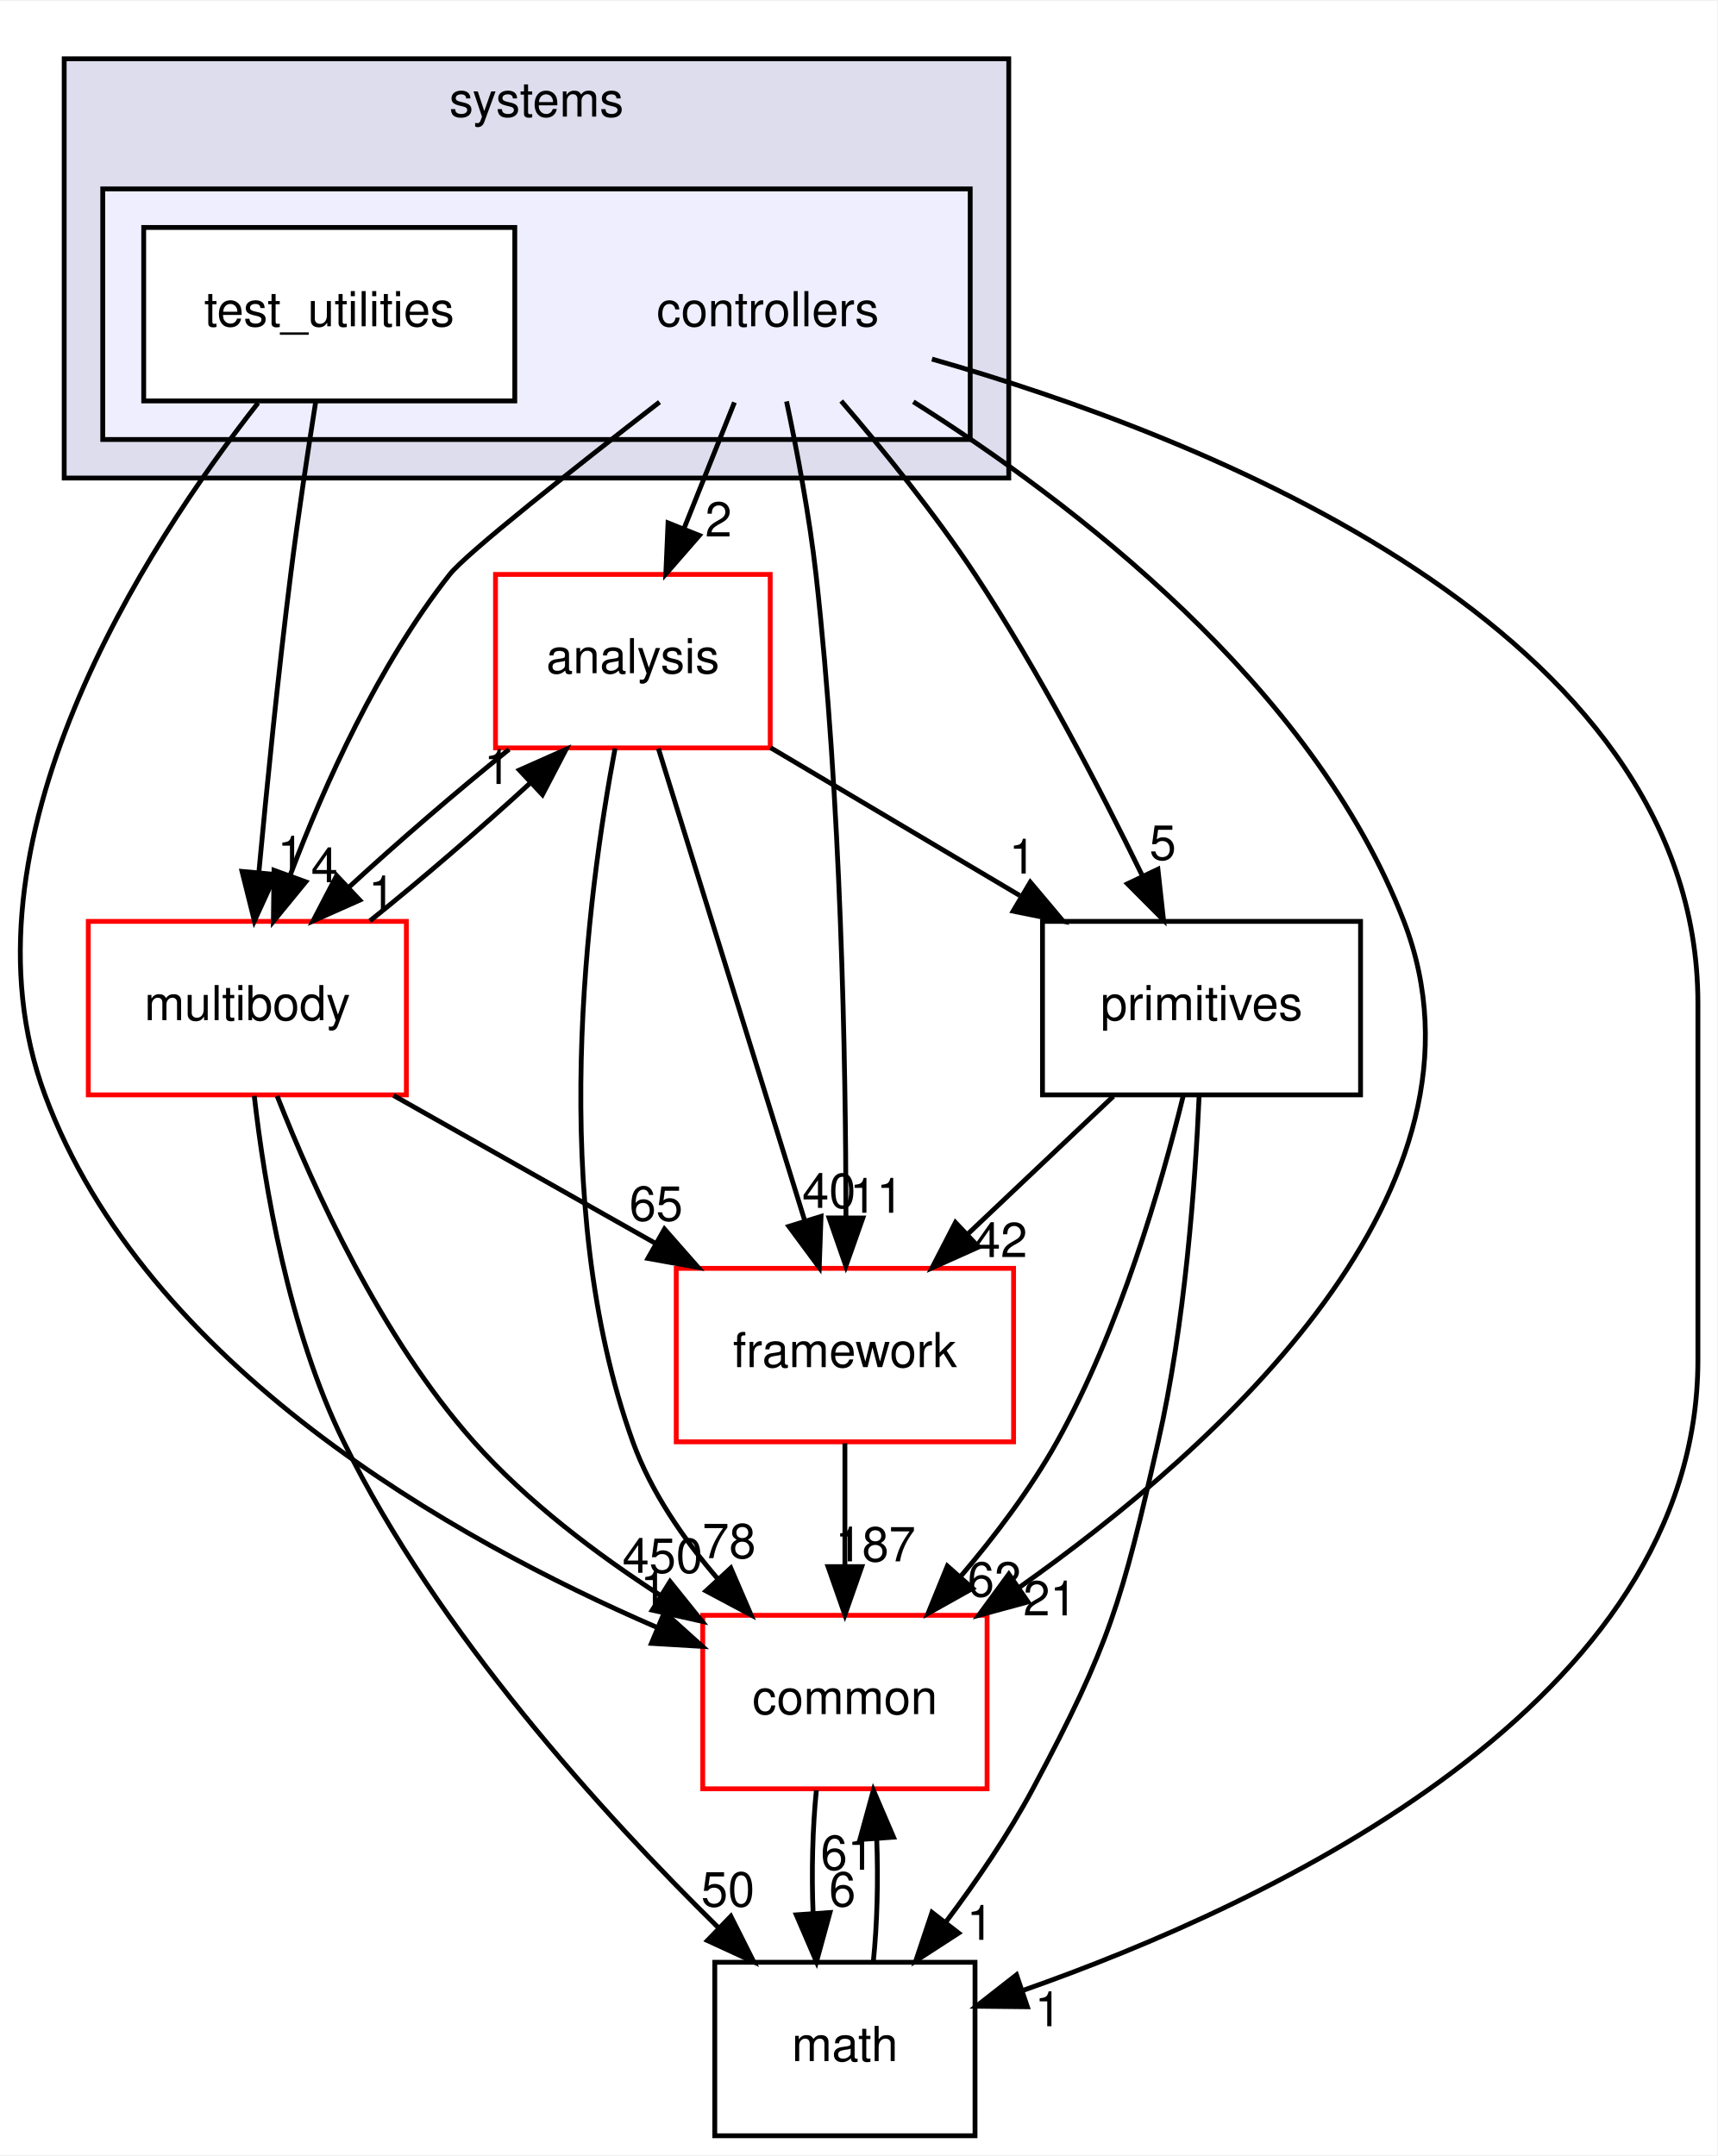
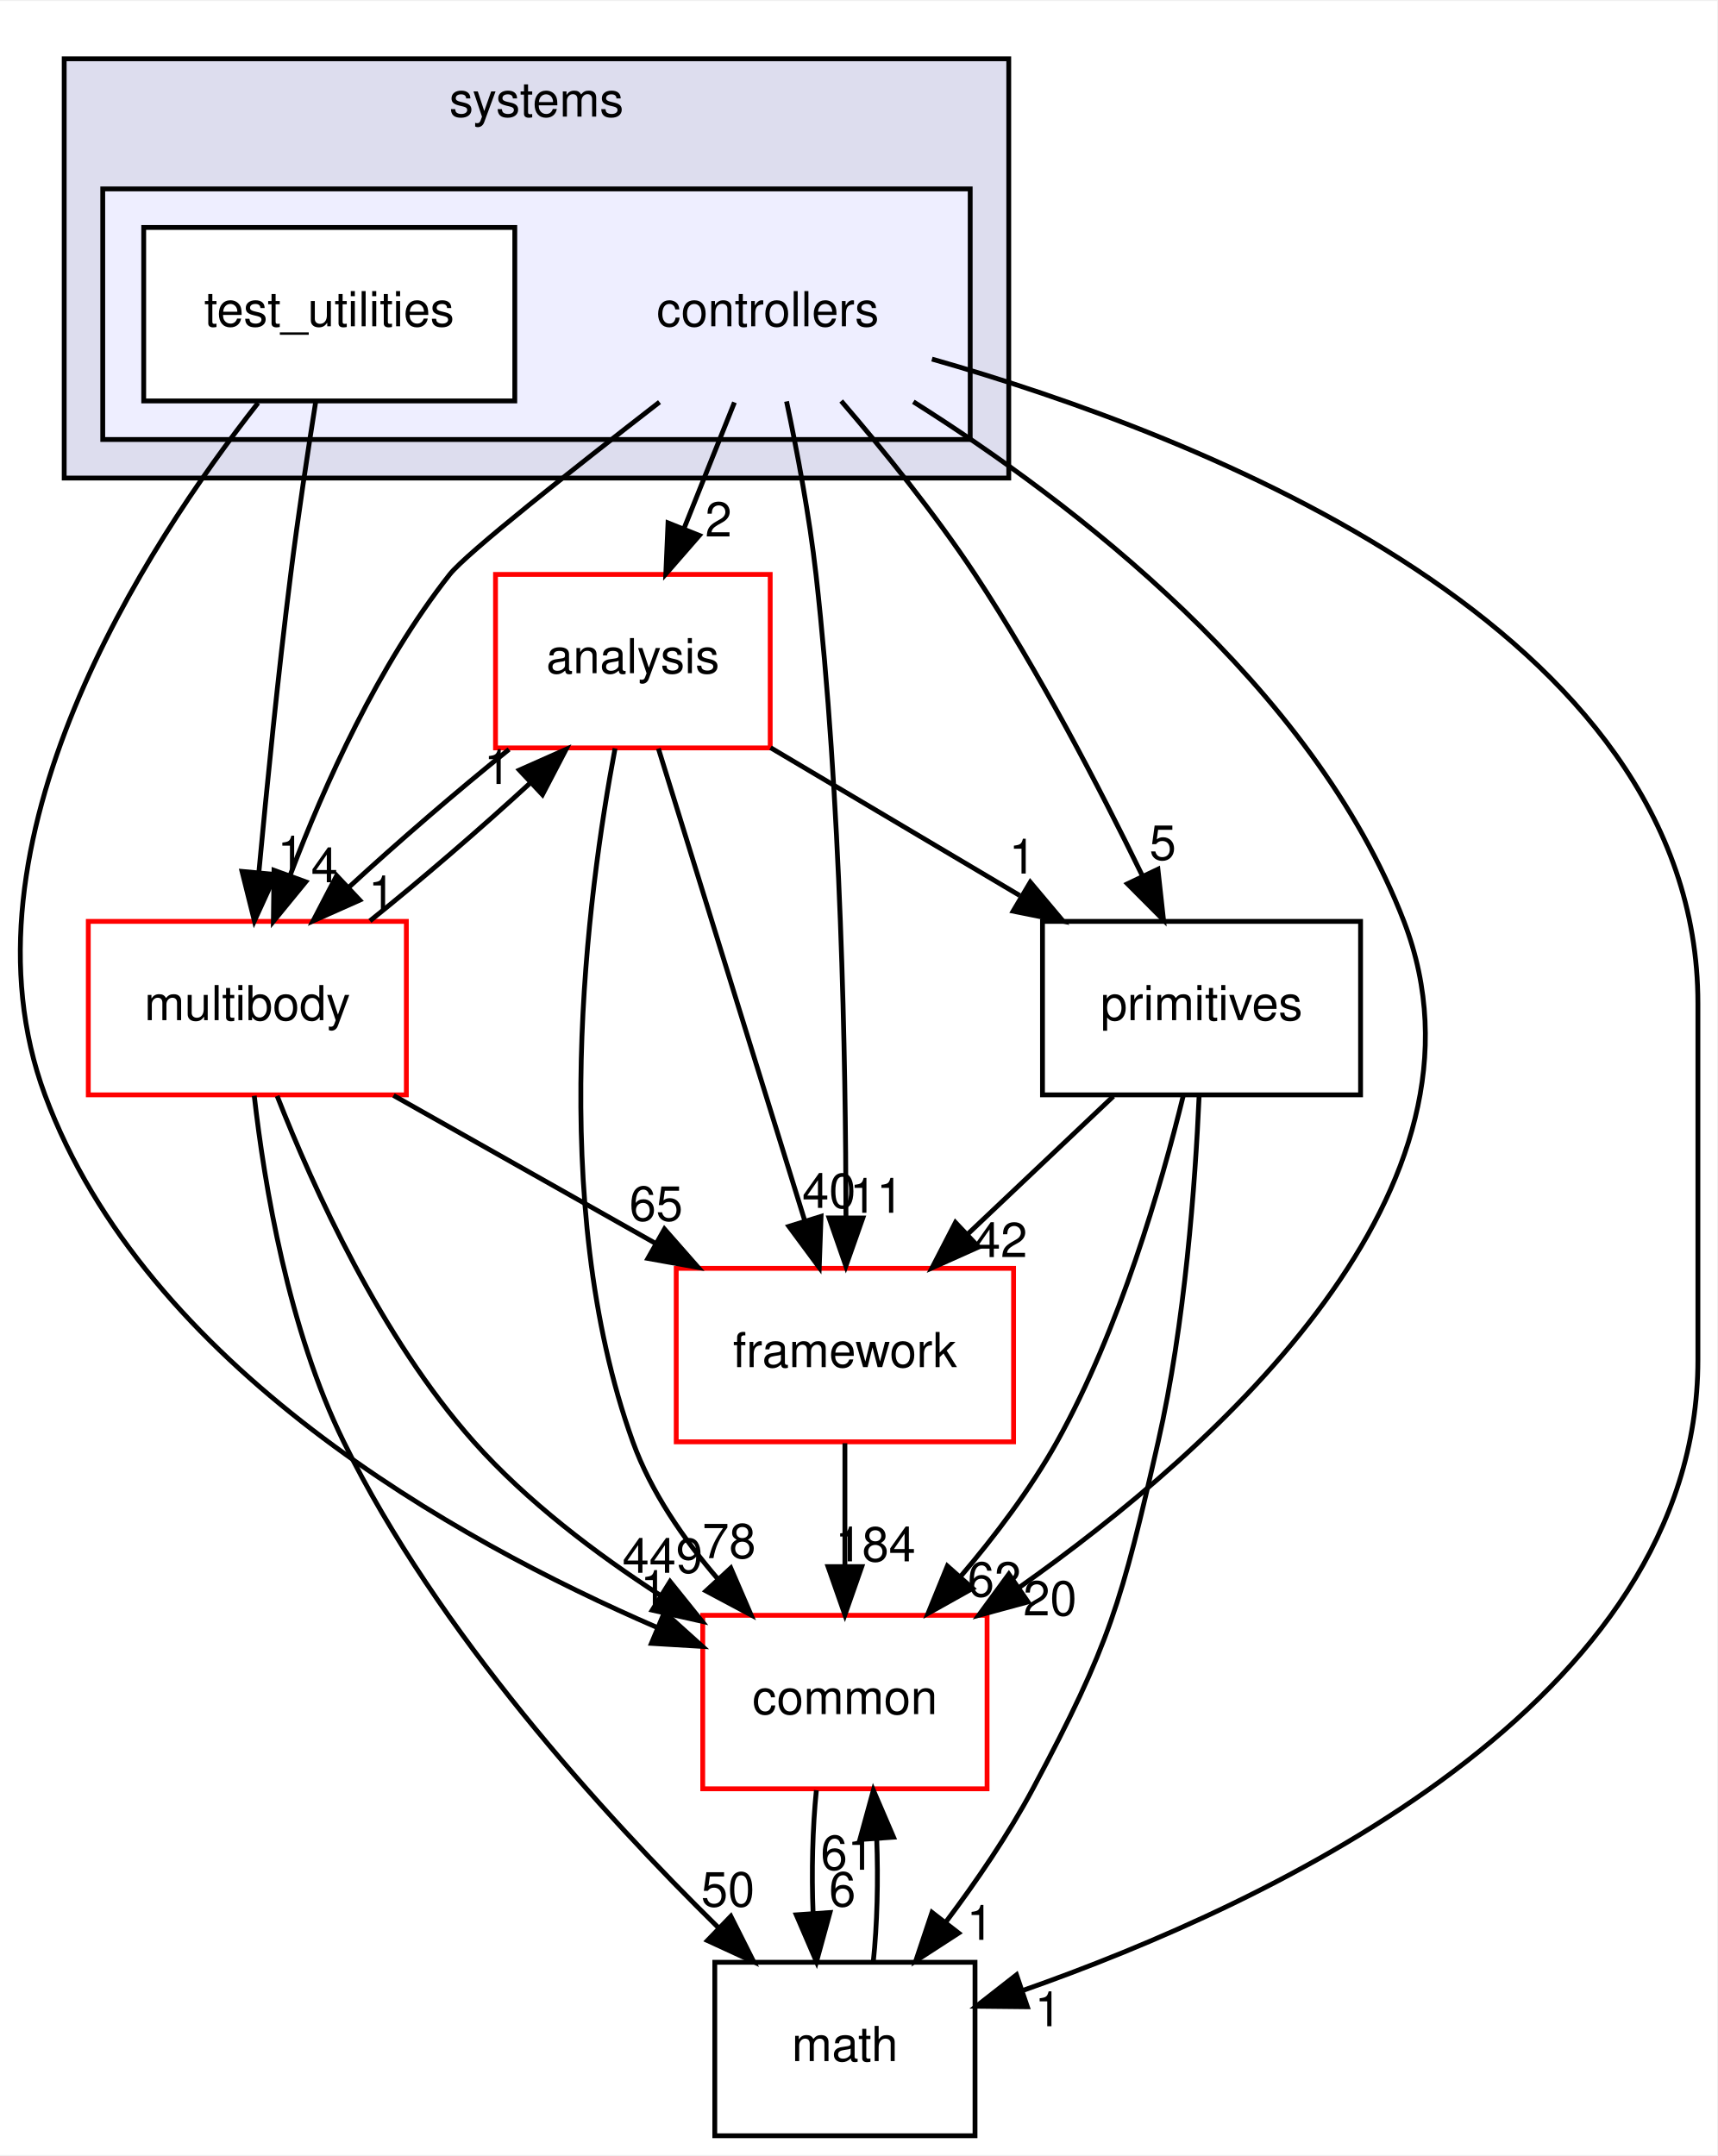
<svg xmlns="http://www.w3.org/2000/svg" xmlns:xlink="http://www.w3.org/1999/xlink" width="356pt" height="447pt" viewBox="0.00 0.00 356.32 447.00">
  <g id="graph0" class="graph" transform="scale(1 1) rotate(0) translate(4 443)">
    <polygon fill="white" stroke="transparent" points="-4,4 -4,-443 352.32,-443 352.32,4 -4,4" />
    <g id="clust1" class="cluster">
      <g id="a_clust1">
        <a xlink:href="dir_b7a0e33b407baa23d8a077e33033c988.html" target="_top" xlink:title="systems">
          <polygon fill="#ddddee" stroke="black" points="9.32,-344 9.32,-431 205.32,-431 205.32,-344 9.32,-344" />
          <text text-anchor="middle" x="107.32" y="-419" font-family="Helvetica,sans-Serif" font-size="10.00">systems</text>
        </a>
      </g>
    </g>
    <g id="clust2" class="cluster">
      <g id="a_clust2">
        <a xlink:href="dir_2f3b38a11a8c8b47ab034de75b118c79.html" target="_top">
          <polygon fill="#eeeeff" stroke="black" points="17.32,-352 17.32,-404 197.32,-404 197.32,-352 17.32,-352" />
        </a>
      </g>
    </g>
    <g id="node1" class="node">
      <text text-anchor="middle" x="155.32" y="-375.5" font-family="Helvetica,sans-Serif" font-size="10.00">controllers</text>
    </g>
    <g id="node3" class="node">
      <g id="a_node3">
        <a xlink:href="dir_9f920ef99dcb5f2ba14ba6c3f54b363c.html" target="_top" xlink:title="analysis">
          <polygon fill="white" stroke="red" points="155.82,-324 98.82,-324 98.82,-288 155.82,-288 155.82,-324" />
          <text text-anchor="middle" x="127.32" y="-303.5" font-family="Helvetica,sans-Serif" font-size="10.00">analysis</text>
        </a>
      </g>
    </g>
    <g id="edge15" class="edge">
      <path fill="none" stroke="black" d="M148.4,-359.7C145.24,-351.81 141.44,-342.3 137.94,-333.55" />
      <polygon fill="black" stroke="black" points="141.12,-332.09 134.16,-324.1 134.62,-334.69 141.12,-332.09" />
      <g id="a_edge15-headlabel">
        <a xlink:href="dir_000104_000102.html" target="_top" xlink:title="2">
          <text text-anchor="middle" x="145.09" y="-331.87" font-family="Helvetica,sans-Serif" font-size="10.00">2</text>
        </a>
      </g>
    </g>
    <g id="node4" class="node">
      <g id="a_node4">
        <a xlink:href="dir_39b8b3c6654246a9c12332c930bc7d3f.html" target="_top" xlink:title="multibody">
          <polygon fill="white" stroke="red" points="80.32,-252 14.32,-252 14.32,-216 80.32,-216 80.32,-252" />
          <text text-anchor="middle" x="47.32" y="-231.5" font-family="Helvetica,sans-Serif" font-size="10.00">multibody</text>
        </a>
      </g>
    </g>
    <g id="edge16" class="edge">
      <path fill="none" stroke="black" d="M132.85,-359.76C115.1,-346.01 92.75,-328.36 89.32,-324 74.5,-305.21 63.33,-280.34 56.24,-261.66" />
      <polygon fill="black" stroke="black" points="59.44,-260.21 52.73,-252.01 52.86,-262.6 59.44,-260.21" />
      <g id="a_edge16-headlabel">
        <a xlink:href="dir_000104_000069.html" target="_top" xlink:title="4">
          <text text-anchor="middle" x="63.33" y="-260.12" font-family="Helvetica,sans-Serif" font-size="10.00">4</text>
        </a>
      </g>
    </g>
    <g id="node5" class="node">
      <g id="a_node5">
        <a xlink:href="dir_fc0178d6978c9fa2cad6ef3e048a60a7.html" target="_top" xlink:title="math">
          <polygon fill="none" stroke="black" points="198.32,-36 144.32,-36 144.32,0 198.32,0 198.32,-36" />
          <text text-anchor="middle" x="171.32" y="-15.5" font-family="Helvetica,sans-Serif" font-size="10.00">math</text>
        </a>
      </g>
    </g>
    <g id="edge17" class="edge">
      <path fill="none" stroke="black" d="M189.38,-368.69C244.78,-352.92 348.32,-313 348.32,-235 348.32,-235 348.32,-235 348.32,-161 348.32,-89.75 259.99,-48.31 208.12,-30.11" />
      <polygon fill="black" stroke="black" points="209.18,-26.77 198.59,-26.88 206.93,-33.4 209.18,-26.77" />
      <g id="a_edge17-headlabel">
        <a xlink:href="dir_000104_000018.html" target="_top" xlink:title="1">
          <text text-anchor="middle" x="213.49" y="-22.73" font-family="Helvetica,sans-Serif" font-size="10.00">1</text>
        </a>
      </g>
    </g>
    <g id="node6" class="node">
      <g id="a_node6">
        <a xlink:href="dir_2186f45272e5c29e3ac18ec762ab7501.html" target="_top" xlink:title="framework">
          <polygon fill="white" stroke="red" points="206.32,-180 136.32,-180 136.32,-144 206.32,-144 206.32,-180" />
          <text text-anchor="middle" x="171.32" y="-159.5" font-family="Helvetica,sans-Serif" font-size="10.00">framework</text>
        </a>
      </g>
    </g>
    <g id="edge18" class="edge">
      <path fill="none" stroke="black" d="M159.21,-359.91C161.4,-349.58 163.96,-336.1 165.32,-324 170.54,-277.5 171.5,-223.03 171.54,-190.86" />
      <polygon fill="black" stroke="black" points="175.04,-190.45 171.52,-180.46 168.04,-190.46 175.04,-190.45" />
      <g id="a_edge18-headlabel">
        <a xlink:href="dir_000104_000107.html" target="_top" xlink:title="11">
          <text text-anchor="middle" x="177.88" y="-191.54" font-family="Helvetica,sans-Serif" font-size="10.00">11</text>
        </a>
      </g>
    </g>
    <g id="node7" class="node">
      <g id="a_node7">
        <a xlink:href="dir_55f8630d5466d97e74952e939680a0a0.html" target="_top" xlink:title="primitives">
          <polygon fill="none" stroke="black" points="278.32,-252 212.32,-252 212.32,-216 278.32,-216 278.32,-252" />
          <text text-anchor="middle" x="245.32" y="-231.5" font-family="Helvetica,sans-Serif" font-size="10.00">primitives</text>
        </a>
      </g>
    </g>
    <g id="edge19" class="edge">
      <path fill="none" stroke="black" d="M170.55,-359.99C179.21,-349.91 189.96,-336.66 198.32,-324 211.56,-303.95 224.14,-279.75 232.95,-261.66" />
      <polygon fill="black" stroke="black" points="236.27,-262.82 237.43,-252.29 229.95,-259.8 236.27,-262.82" />
      <g id="a_edge19-headlabel">
        <a xlink:href="dir_000104_000111.html" target="_top" xlink:title="5">
          <text text-anchor="middle" x="237.28" y="-264.79" font-family="Helvetica,sans-Serif" font-size="10.00">5</text>
        </a>
      </g>
    </g>
    <g id="node8" class="node">
      <g id="a_node8">
        <a xlink:href="dir_a36da230f0956f48b11c85f7d599788f.html" target="_top" xlink:title="common">
          <polygon fill="white" stroke="red" points="200.82,-108 141.82,-108 141.82,-72 200.82,-72 200.82,-108" />
          <text text-anchor="middle" x="171.32" y="-87.5" font-family="Helvetica,sans-Serif" font-size="10.00">common</text>
        </a>
      </g>
    </g>
    <g id="edge20" class="edge">
      <path fill="none" stroke="black" d="M185.52,-359.83C218.29,-339.17 268.45,-301.05 287.32,-252 308.61,-196.65 248.81,-142.94 207.36,-113.69" />
      <polygon fill="black" stroke="black" points="209.31,-110.78 199.08,-108 205.34,-116.55 209.31,-110.78" />
      <g id="a_edge20-headlabel">
-         <a xlink:href="dir_000104_000015.html" target="_top" xlink:title="21">
-           <text text-anchor="middle" x="213.88" y="-107.98" font-family="Helvetica,sans-Serif" font-size="10.00">21</text>
+         <a xlink:href="dir_000104_000015.html" target="_top" xlink:title="20">
+           <text text-anchor="middle" x="213.88" y="-107.98" font-family="Helvetica,sans-Serif" font-size="10.00">20</text>
        </a>
      </g>
    </g>
    <g id="node2" class="node">
      <g id="a_node2">
        <a xlink:href="dir_0200b18f7e83ea48cc715228d7cee9aa.html" target="_top" xlink:title="test_utilities">
          <polygon fill="white" stroke="black" points="102.82,-396 25.82,-396 25.82,-360 102.82,-360 102.82,-396" />
          <text text-anchor="middle" x="64.32" y="-375.5" font-family="Helvetica,sans-Serif" font-size="10.00">test_utilities</text>
        </a>
      </g>
    </g>
    <g id="edge21" class="edge">
      <path fill="none" stroke="black" d="M61.51,-359.84C59.87,-349.48 57.83,-336 56.32,-324 53.71,-303.33 51.37,-279.88 49.72,-262.24" />
      <polygon fill="black" stroke="black" points="53.19,-261.73 48.79,-252.09 46.22,-262.37 53.19,-261.73" />
      <g id="a_edge21-headlabel">
        <a xlink:href="dir_000105_000069.html" target="_top" xlink:title="1">
          <text text-anchor="middle" x="56.35" y="-262.55" font-family="Helvetica,sans-Serif" font-size="10.00">1</text>
        </a>
      </g>
    </g>
    <g id="edge22" class="edge">
      <path fill="none" stroke="black" d="M49.55,-359.59C26.35,-330.04 -14.06,-268.19 5.32,-216 26.22,-159.68 90.17,-123.74 132.32,-105.49" />
      <polygon fill="black" stroke="black" points="133.87,-108.64 141.74,-101.55 131.17,-102.18 133.87,-108.64" />
      <g id="a_edge22-headlabel">
        <a xlink:href="dir_000105_000015.html" target="_top" xlink:title="1">
          <text text-anchor="middle" x="131.65" y="-110.15" font-family="Helvetica,sans-Serif" font-size="10.00">1</text>
        </a>
      </g>
    </g>
    <g id="edge1" class="edge">
      <path fill="none" stroke="black" d="M101.63,-287.7C90.85,-279.05 78.56,-268.45 68.33,-259.03" />
      <polygon fill="black" stroke="black" points="70.65,-256.41 60.97,-252.1 65.86,-261.5 70.65,-256.41" />
      <g id="a_edge1-headlabel">
        <a xlink:href="dir_000102_000069.html" target="_top" xlink:title="1">
          <text text-anchor="middle" x="75.22" y="-254.3" font-family="Helvetica,sans-Serif" font-size="10.00">1</text>
        </a>
      </g>
    </g>
    <g id="edge2" class="edge">
      <path fill="none" stroke="black" d="M132.62,-287.87C140.16,-263.56 154.02,-218.82 162.95,-190.01" />
      <polygon fill="black" stroke="black" points="166.37,-190.78 165.99,-180.19 159.69,-188.71 166.37,-190.78" />
      <g id="a_edge2-headlabel">
        <a xlink:href="dir_000102_000107.html" target="_top" xlink:title="40">
          <text text-anchor="middle" x="168.02" y="-192.55" font-family="Helvetica,sans-Serif" font-size="10.00">40</text>
        </a>
      </g>
    </g>
    <g id="edge3" class="edge">
      <path fill="none" stroke="black" d="M155.88,-288.05C171.42,-278.84 190.84,-267.32 207.6,-257.37" />
      <polygon fill="black" stroke="black" points="209.79,-260.14 216.61,-252.03 206.22,-254.12 209.79,-260.14" />
      <g id="a_edge3-headlabel">
        <a xlink:href="dir_000102_000111.html" target="_top" xlink:title="1">
          <text text-anchor="middle" x="208.15" y="-261.92" font-family="Helvetica,sans-Serif" font-size="10.00">1</text>
        </a>
      </g>
    </g>
    <g id="edge4" class="edge">
      <path fill="none" stroke="black" d="M123.63,-287.9C117.93,-257.76 109.38,-193.69 127.32,-144 131.07,-133.6 137.85,-123.8 144.98,-115.52" />
      <polygon fill="black" stroke="black" points="147.64,-117.81 151.84,-108.08 142.49,-113.06 147.64,-117.81" />
      <g id="a_edge4-headlabel">
        <a xlink:href="dir_000102_000015.html" target="_top" xlink:title="78">
          <text text-anchor="middle" x="147.29" y="-119.87" font-family="Helvetica,sans-Serif" font-size="10.00">78</text>
        </a>
      </g>
    </g>
    <g id="edge5" class="edge">
      <path fill="none" stroke="black" d="M72.76,-252.1C83.51,-260.72 95.81,-271.32 106.07,-280.76" />
      <polygon fill="black" stroke="black" points="103.77,-283.4 113.46,-287.7 108.56,-278.3 103.77,-283.4" />
      <g id="a_edge5-headlabel">
        <a xlink:href="dir_000069_000102.html" target="_top" xlink:title="1">
          <text text-anchor="middle" x="99.21" y="-280.51" font-family="Helvetica,sans-Serif" font-size="10.00">1</text>
        </a>
      </g>
    </g>
    <g id="edge6" class="edge">
      <path fill="none" stroke="black" d="M48.76,-215.81C50.86,-197.27 55.84,-167.3 67.32,-144 86.78,-104.46 121.18,-66.66 145.06,-43.19" />
      <polygon fill="black" stroke="black" points="147.65,-45.55 152.41,-36.08 142.79,-40.51 147.65,-45.55" />
      <g id="a_edge6-headlabel">
        <a xlink:href="dir_000069_000018.html" target="_top" xlink:title="50">
          <text text-anchor="middle" x="147.04" y="-47.59" font-family="Helvetica,sans-Serif" font-size="10.00">50</text>
        </a>
      </g>
    </g>
    <g id="edge7" class="edge">
      <path fill="none" stroke="black" d="M77.65,-215.88C94.01,-206.64 114.4,-195.13 131.97,-185.21" />
      <polygon fill="black" stroke="black" points="133.88,-188.15 140.87,-180.19 130.44,-182.06 133.88,-188.15" />
      <g id="a_edge7-headlabel">
        <a xlink:href="dir_000069_000107.html" target="_top" xlink:title="65">
          <text text-anchor="middle" x="132.14" y="-189.89" font-family="Helvetica,sans-Serif" font-size="10.00">65</text>
        </a>
      </g>
    </g>
    <g id="edge8" class="edge">
      <path fill="none" stroke="black" d="M53.51,-215.77C61,-196.66 75.04,-165.67 94.32,-144 105.29,-131.67 119.7,-120.76 133.08,-112.11" />
      <polygon fill="black" stroke="black" points="135.04,-115.01 141.68,-106.75 131.34,-109.07 135.04,-115.01" />
      <g id="a_edge8-headlabel">
-         <a xlink:href="dir_000069_000015.html" target="_top" xlink:title="450">
-           <text text-anchor="middle" x="133.49" y="-116.82" font-family="Helvetica,sans-Serif" font-size="10.00">450</text>
+         <a xlink:href="dir_000069_000015.html" target="_top" xlink:title="449">
+           <text text-anchor="middle" x="133.49" y="-116.82" font-family="Helvetica,sans-Serif" font-size="10.00">449</text>
        </a>
      </g>
    </g>
    <g id="edge9" class="edge">
      <path fill="none" stroke="black" d="M177.21,-36.1C178.02,-43.79 178.25,-53.05 177.92,-61.67" />
      <polygon fill="black" stroke="black" points="174.43,-61.48 177.23,-71.7 181.41,-61.96 174.43,-61.48" />
      <g id="a_edge9-headlabel">
        <a xlink:href="dir_000018_000015.html" target="_top" xlink:title="61">
          <text text-anchor="middle" x="171.84" y="-55.2" font-family="Helvetica,sans-Serif" font-size="10.00">61</text>
        </a>
      </g>
    </g>
    <g id="edge10" class="edge">
      <path fill="none" stroke="black" d="M171.32,-143.7C171.32,-135.98 171.32,-126.71 171.32,-118.11" />
      <polygon fill="black" stroke="black" points="174.82,-118.1 171.32,-108.1 167.82,-118.1 174.82,-118.1" />
      <g id="a_edge10-headlabel">
-         <a xlink:href="dir_000107_000015.html" target="_top" xlink:title="187">
-           <text text-anchor="middle" x="177.66" y="-119.2" font-family="Helvetica,sans-Serif" font-size="10.00">187</text>
+         <a xlink:href="dir_000107_000015.html" target="_top" xlink:title="184">
+           <text text-anchor="middle" x="177.66" y="-119.2" font-family="Helvetica,sans-Serif" font-size="10.00">184</text>
        </a>
      </g>
    </g>
    <g id="edge11" class="edge">
      <path fill="none" stroke="black" d="M244.82,-215.74C244.02,-197.66 241.9,-168.53 236.32,-144 228.77,-110.82 226.34,-102.01 210.32,-72 205.23,-62.48 198.59,-52.76 192.23,-44.3" />
      <polygon fill="black" stroke="black" points="194.92,-42.06 186.03,-36.3 189.39,-46.35 194.92,-42.06" />
      <g id="a_edge11-headlabel">
        <a xlink:href="dir_000111_000018.html" target="_top" xlink:title="1">
          <text text-anchor="middle" x="199.37" y="-40.66" font-family="Helvetica,sans-Serif" font-size="10.00">1</text>
        </a>
      </g>
    </g>
    <g id="edge12" class="edge">
      <path fill="none" stroke="black" d="M227.02,-215.7C217.88,-207.05 206.68,-196.45 196.72,-187.03" />
      <polygon fill="black" stroke="black" points="199.07,-184.43 189.4,-180.1 194.26,-189.52 199.07,-184.43" />
      <g id="a_edge12-headlabel">
        <a xlink:href="dir_000111_000107.html" target="_top" xlink:title="42">
          <text text-anchor="middle" x="203.63" y="-182.34" font-family="Helvetica,sans-Serif" font-size="10.00">42</text>
        </a>
      </g>
    </g>
    <g id="edge13" class="edge">
      <path fill="none" stroke="black" d="M241.53,-215.83C236.99,-197.31 228.35,-167.35 215.32,-144 209.84,-134.19 202.46,-124.44 195.3,-116.03" />
      <polygon fill="black" stroke="black" points="197.83,-113.59 188.58,-108.41 192.58,-118.23 197.83,-113.59" />
      <g id="a_edge13-headlabel">
        <a xlink:href="dir_000111_000015.html" target="_top" xlink:title="62">
          <text text-anchor="middle" x="202.33" y="-111.91" font-family="Helvetica,sans-Serif" font-size="10.00">62</text>
        </a>
      </g>
    </g>
    <g id="edge14" class="edge">
      <path fill="none" stroke="black" d="M165.4,-71.7C164.61,-63.98 164.38,-54.71 164.72,-46.11" />
      <polygon fill="black" stroke="black" points="168.22,-46.32 165.42,-36.1 161.23,-45.84 168.22,-46.32" />
      <g id="a_edge14-headlabel">
        <a xlink:href="dir_000015_000018.html" target="_top" xlink:title="6">
          <text text-anchor="middle" x="170.8" y="-47.61" font-family="Helvetica,sans-Serif" font-size="10.00">6</text>
        </a>
      </g>
    </g>
  </g>
</svg>
